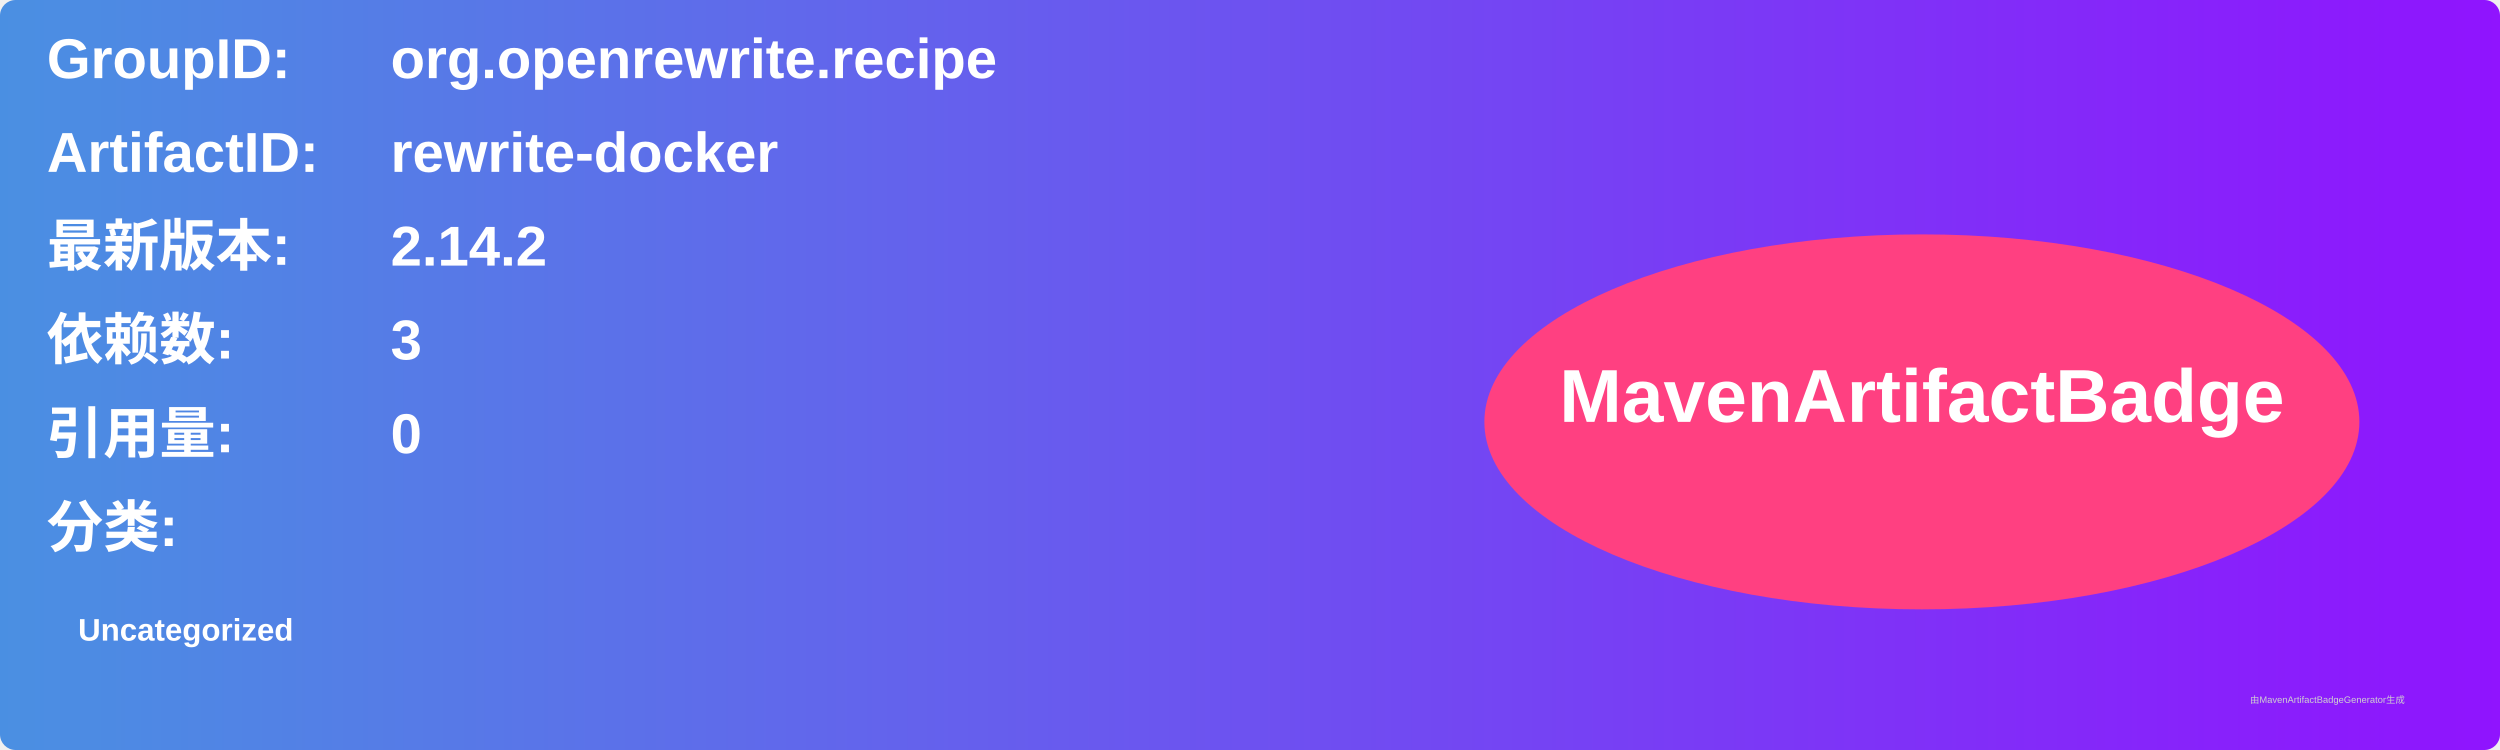
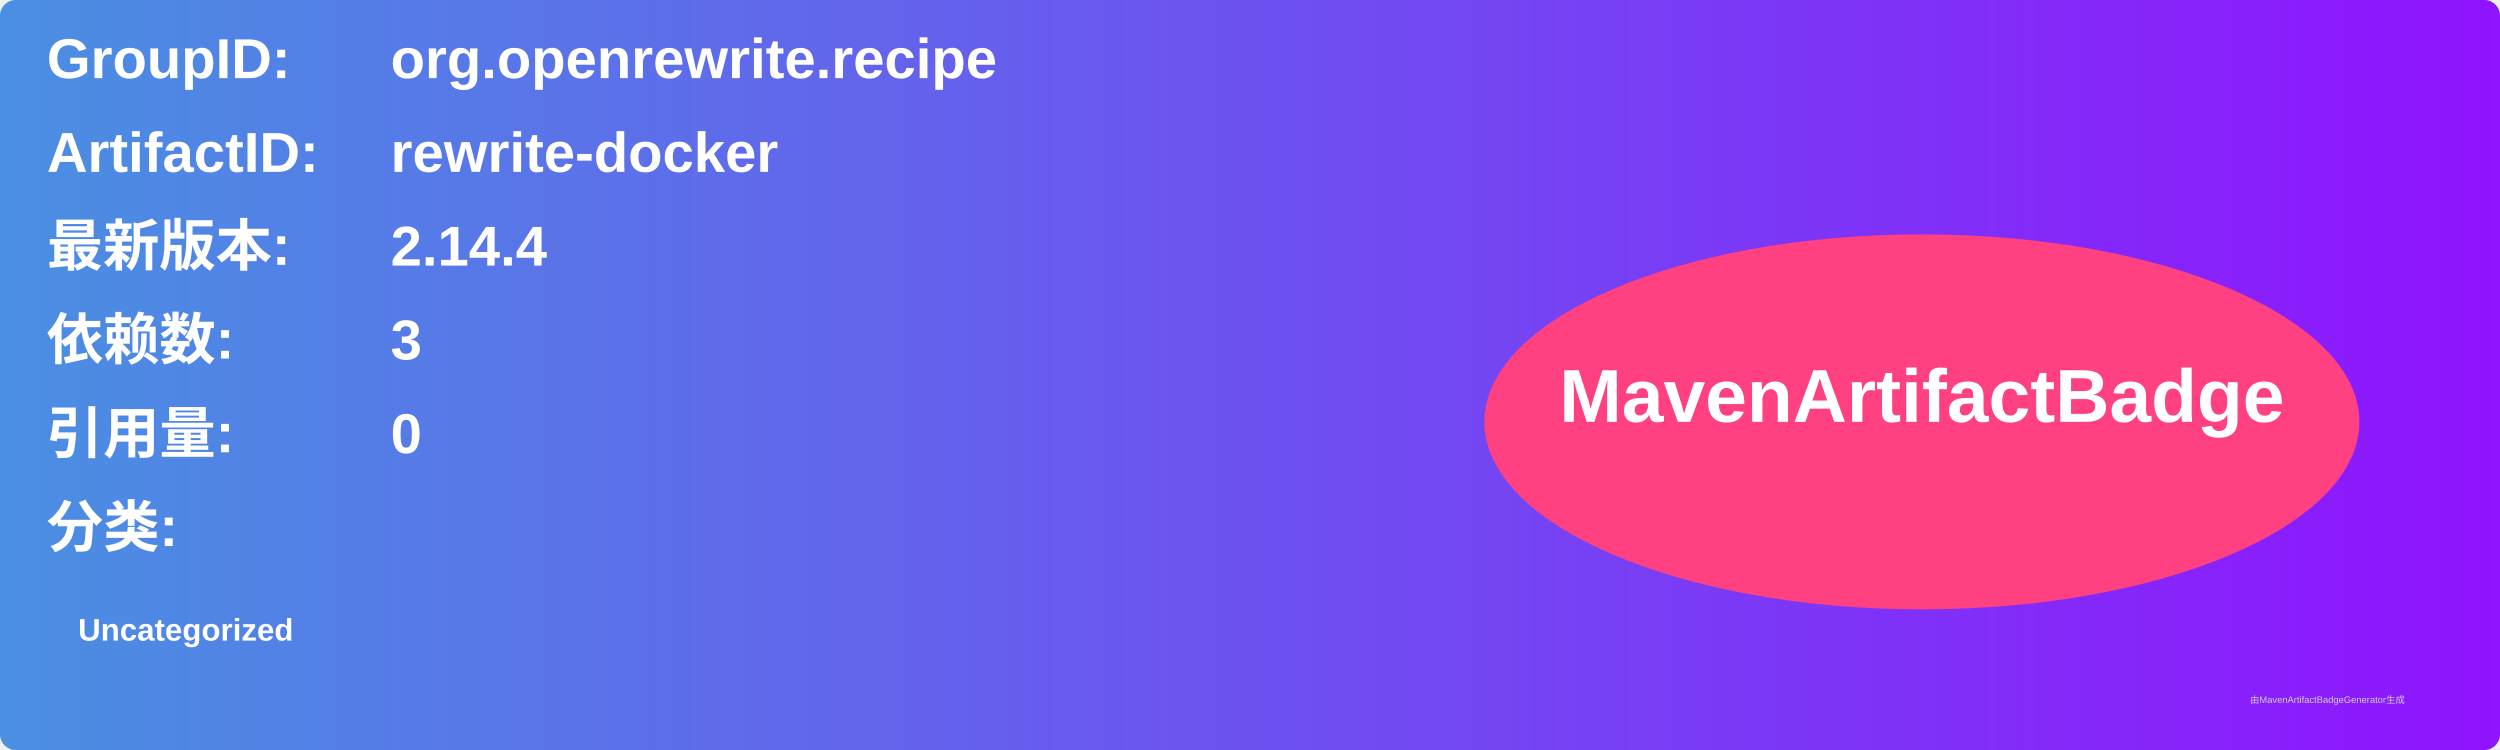
<svg xmlns="http://www.w3.org/2000/svg" width="800" height="240" viewBox="0 0 800 240">
  <linearGradient id="grad" x1="0%" y1="0%" x2="100%" y2="0%">
    <stop offset="0%" stop-color="#4a90e2" />
    <stop offset="100%" stop-color="#9013fe" />
  </linearGradient>
  <rect width="100%" height="100%" rx="5" ry="5" fill="url(#grad)" />
  <g transform="translate(15, 15)">
    <text x="0" y="10" font-family="Arial" font-size="18" fill="white" font-weight="bold" width="260">GroupID:</text>
    <text x="110" y="10" font-family="Arial" font-size="18" fill="white" font-weight="bold" width="460">org.openrewrite.recipe</text>
    <text x="0" y="40" font-family="Arial" font-size="18" fill="white" font-weight="bold" width="260">ArtifactID:</text>
    <text x="110" y="40" font-family="Arial" font-size="18" fill="white" font-weight="bold" width="460">rewrite-docker</text>
    <text x="0" y="70" font-family="Arial" font-size="18" fill="white" font-weight="bold">最新版本:</text>
    <text x="110" y="70" font-family="Arial" font-size="18" fill="white" font-weight="bold">
-       <tspan font-weight="bold">2.14.2</tspan>
+       <tspan font-weight="bold">2.14.4</tspan>
    </text>
    <text x="0" y="100" font-family="Arial" font-size="18" fill="white" font-weight="bold">依赖数: </text>
    <text x="110" y="100" font-family="Arial" font-size="18" fill="white">
      <tspan font-weight="bold">3</tspan>
    </text>
    <text x="0" y="130" font-family="Arial" font-size="18" fill="white" font-weight="bold">引用量: </text>
    <text x="110" y="130" font-family="Arial" font-size="18" fill="white">
      <tspan font-weight="bold">0</tspan>
    </text>
    <text x="0" y="160" font-family="Arial" font-size="18" fill="white" font-weight="bold">分类:</text>
    <text x="10" y="190" font-family="Arial" font-size="10" fill="white">
      <tspan font-weight="bold">Uncategorized</tspan>
    </text>
    <ellipse cx="600" cy="120" rx="140" ry="60" fill="#ff4081" />
    <text x="600" y="120" text-anchor="middle" font-family="Arial" font-size="24" fill="white" font-weight="bold">MavenArtifactBadge</text>
  </g>
  <text x="720" y="225" font-family="Arial" font-size="3" fill="#d0d0d0">由MavenArtifactBadgeGenerator生成</text>
</svg>
